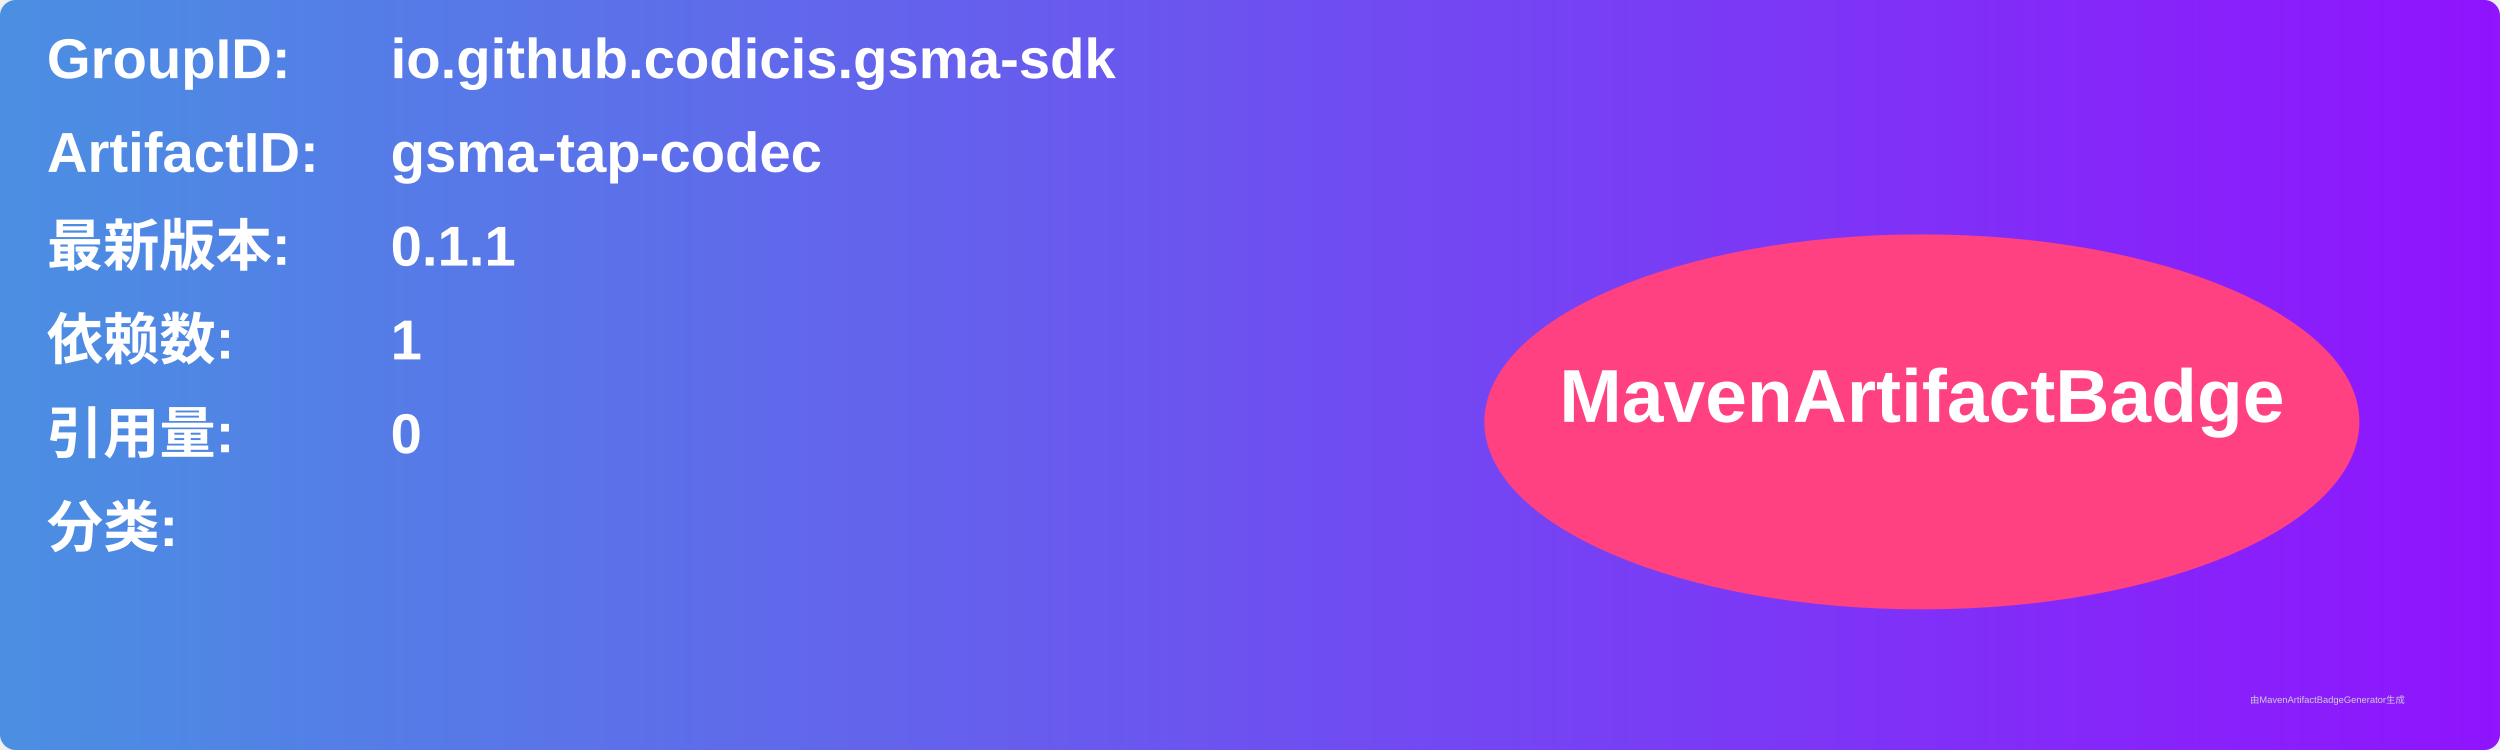
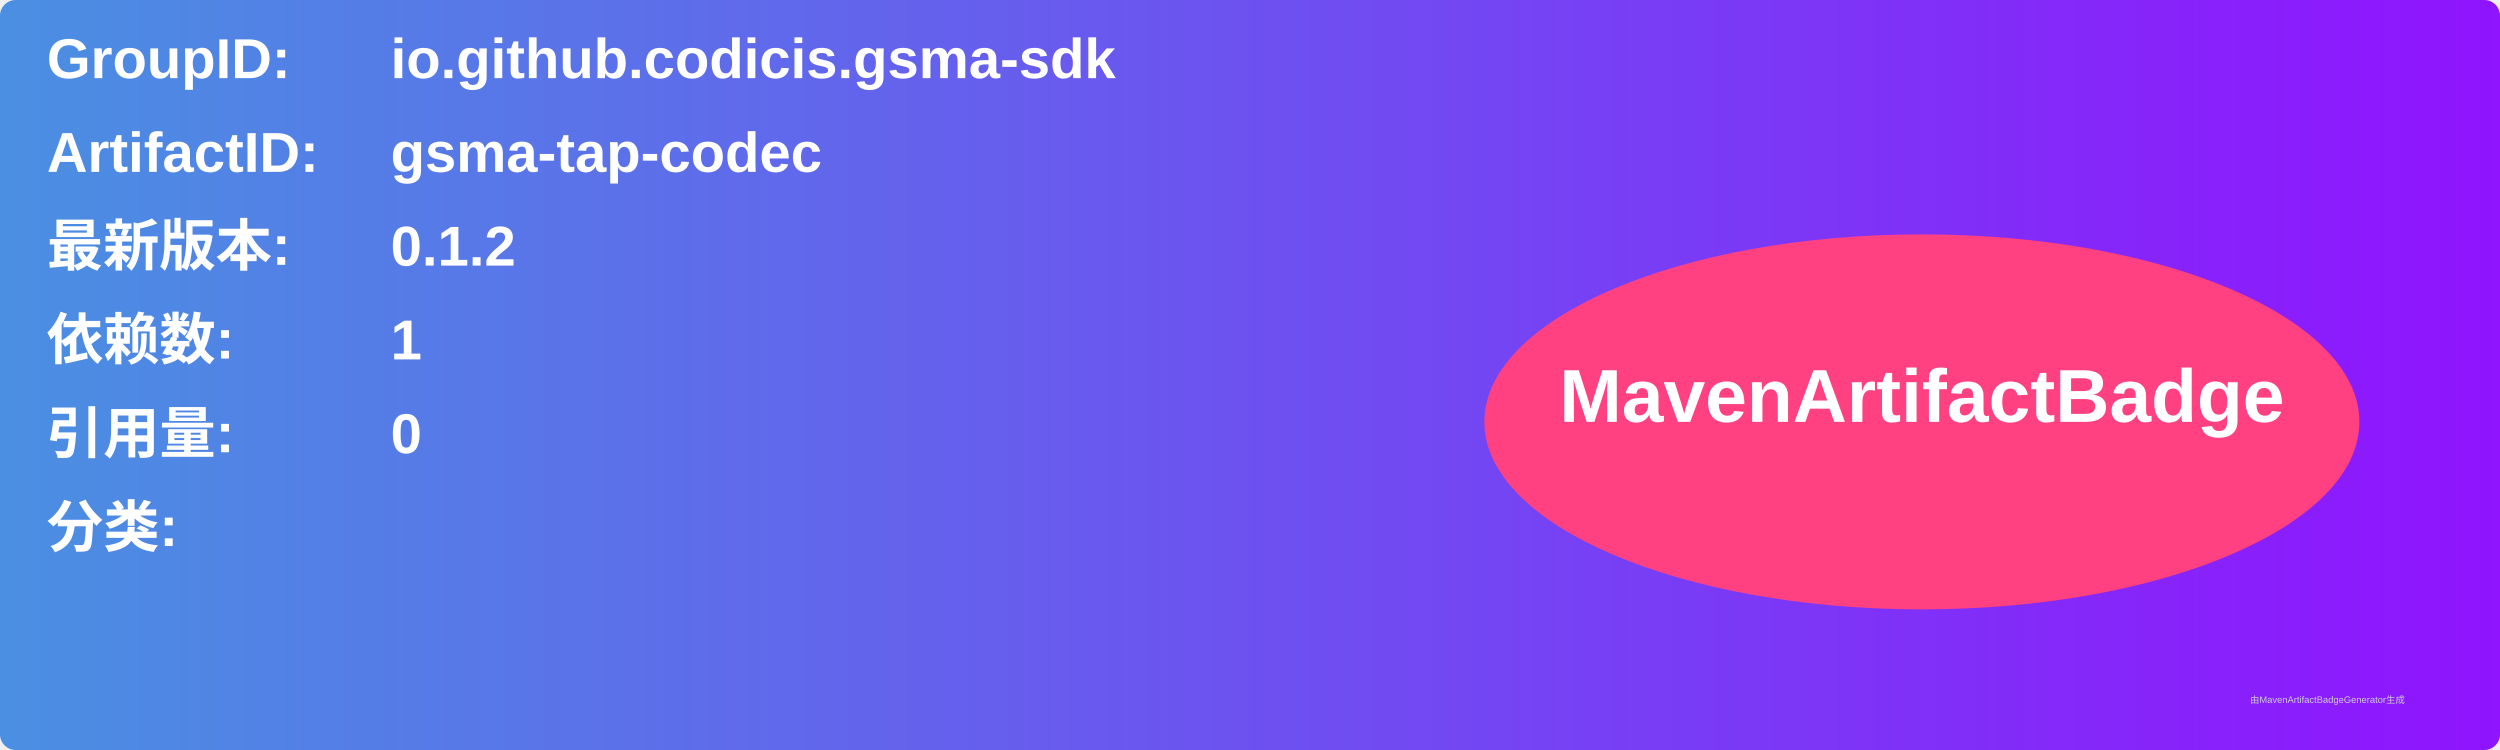
<svg xmlns="http://www.w3.org/2000/svg" width="800" height="240" viewBox="0 0 800 240">
  <linearGradient id="grad" x1="0%" y1="0%" x2="100%" y2="0%">
    <stop offset="0%" stop-color="#4a90e2" />
    <stop offset="100%" stop-color="#9013fe" />
  </linearGradient>
  <rect width="100%" height="100%" rx="5" ry="5" fill="url(#grad)" />
  <g transform="translate(15, 15)">
    <text x="0" y="10" font-family="Arial" font-size="18" fill="white" font-weight="bold" width="260">GroupID:</text>
    <text x="110" y="10" font-family="Arial" font-size="18" fill="white" font-weight="bold" width="460">io.github.codicis.gsma-sdk</text>
    <text x="0" y="40" font-family="Arial" font-size="18" fill="white" font-weight="bold" width="260">ArtifactID:</text>
    <text x="110" y="40" font-family="Arial" font-size="18" fill="white" font-weight="bold" width="460">gsma-tap-codec</text>
    <text x="0" y="70" font-family="Arial" font-size="18" fill="white" font-weight="bold">最新版本:</text>
    <text x="110" y="70" font-family="Arial" font-size="18" fill="white" font-weight="bold">
-       <tspan font-weight="bold">0.1.1</tspan>
+       <tspan font-weight="bold">0.1.2</tspan>
    </text>
    <text x="0" y="100" font-family="Arial" font-size="18" fill="white" font-weight="bold">依赖数: </text>
    <text x="110" y="100" font-family="Arial" font-size="18" fill="white">
      <tspan font-weight="bold">1</tspan>
    </text>
    <text x="0" y="130" font-family="Arial" font-size="18" fill="white" font-weight="bold">引用量: </text>
    <text x="110" y="130" font-family="Arial" font-size="18" fill="white">
      <tspan font-weight="bold">0</tspan>
    </text>
    <text x="0" y="160" font-family="Arial" font-size="18" fill="white" font-weight="bold">分类:</text>
    <text x="10" y="190" font-family="Arial" font-size="10" fill="white">
      <tspan font-weight="bold" />
    </text>
    <ellipse cx="600" cy="120" rx="140" ry="60" fill="#ff4081" />
    <text x="600" y="120" text-anchor="middle" font-family="Arial" font-size="24" fill="white" font-weight="bold">MavenArtifactBadge</text>
  </g>
  <text x="720" y="225" font-family="Arial" font-size="3" fill="#d0d0d0">由MavenArtifactBadgeGenerator生成</text>
</svg>
